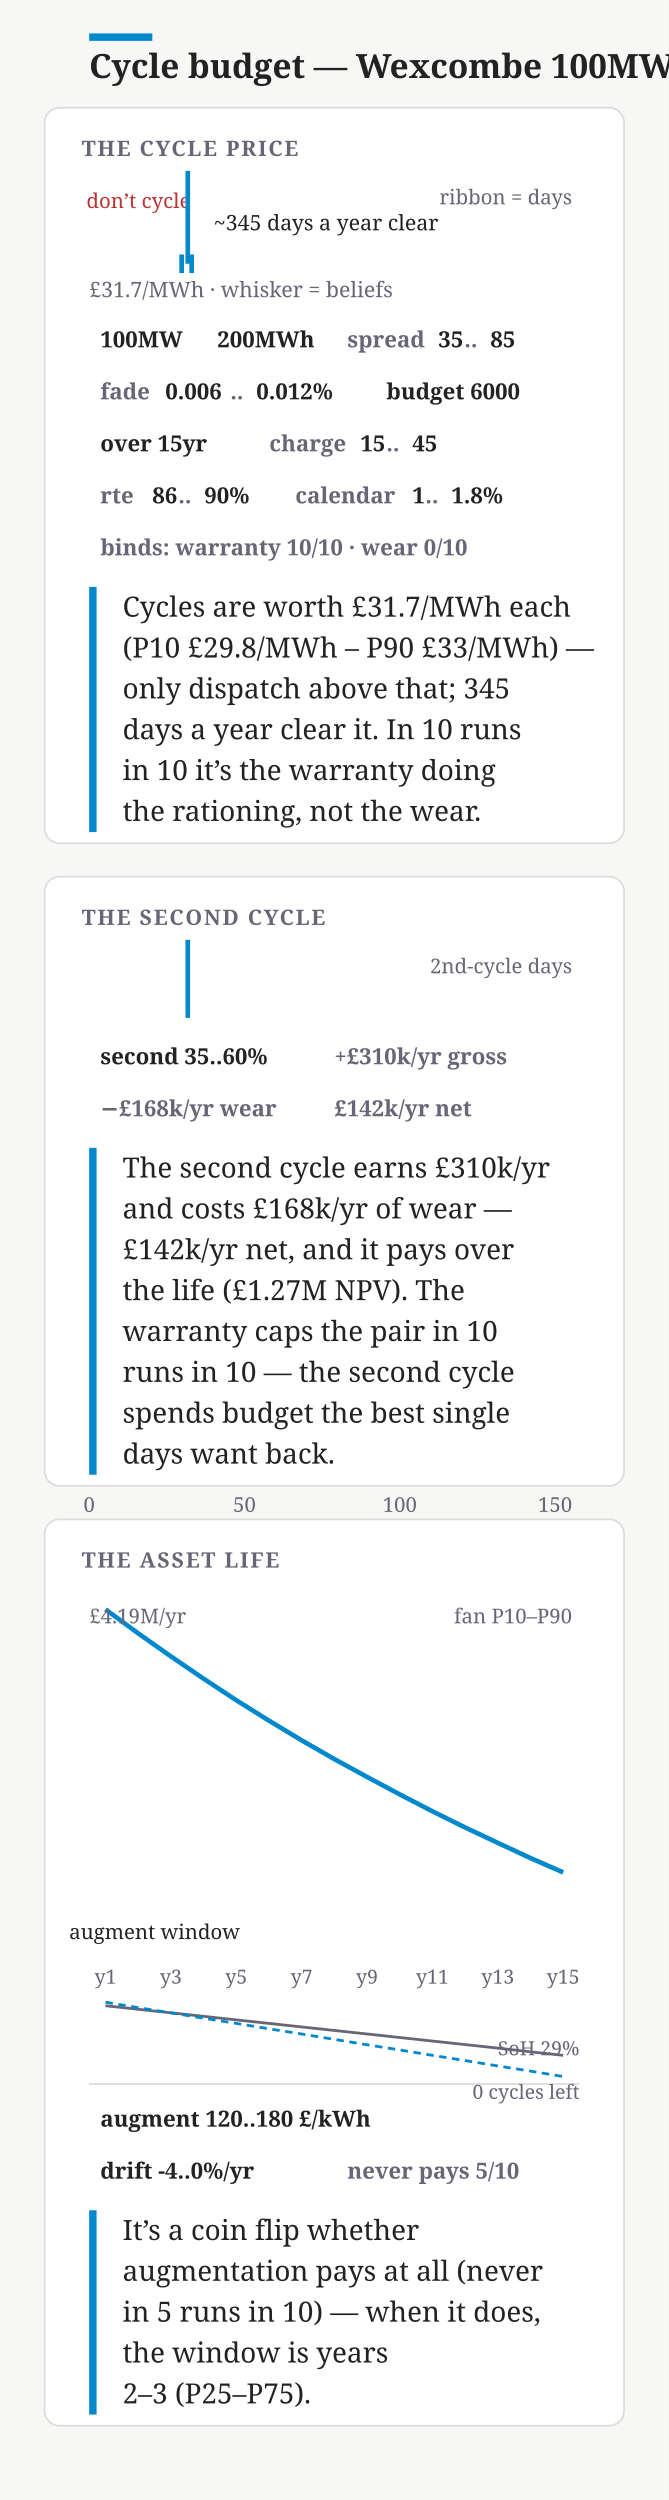
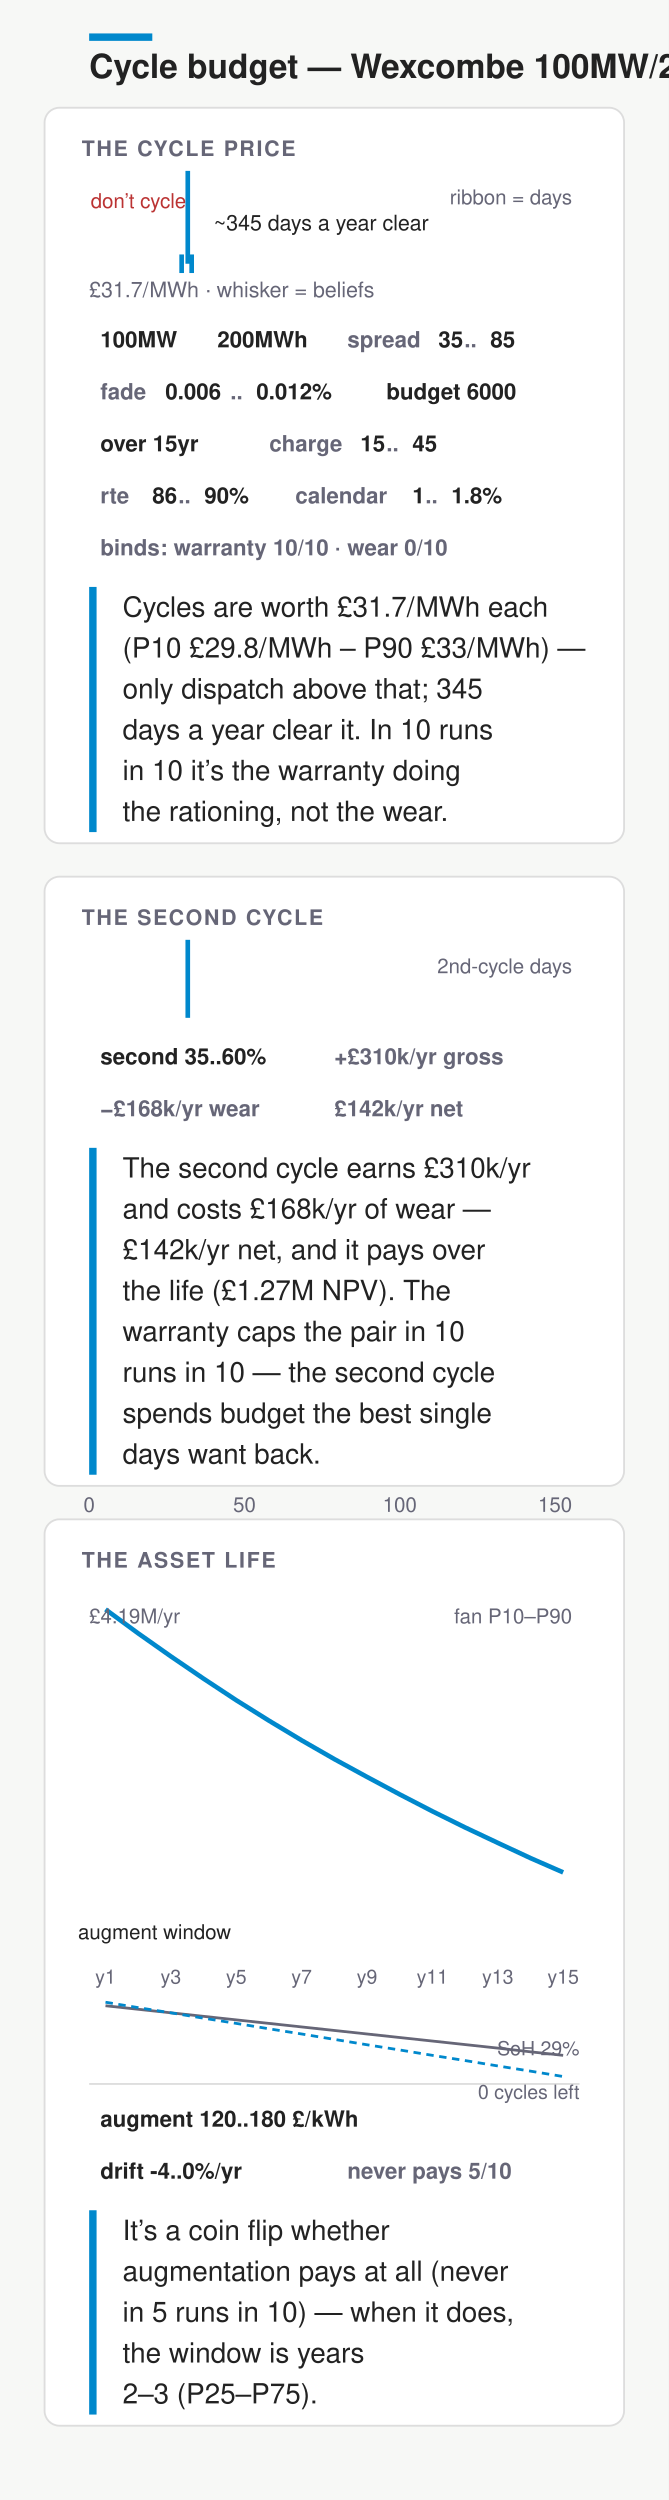
- <svg xmlns="http://www.w3.org/2000/svg" width="360" height="1346" viewBox="0 0 360 1346" font-family="Charter,Georgia,serif">
+ <svg xmlns="http://www.w3.org/2000/svg" width="360" height="1346" viewBox="0 0 360 1346" font-family="&quot;Helvetica Neue&quot;,Helvetica,&quot;Segoe UI&quot;,Roboto,sans-serif">
  <rect width="360" height="1346" fill="#f7f8f6" />
  <rect x="48" y="18" width="34" height="4" fill="#08c" />
  <text x="48" y="42" font-size="18" font-weight="700" fill="#222">Cycle budget — Wexcombe 100MW/2h</text>
  <rect x="24" y="58" width="312" height="396" rx="8" fill="#fff" stroke="#ddd" />
  <text x="44" y="84" font-size="11.5" font-weight="700" letter-spacing=".08em" fill="#667">THE CYCLE PRICE</text>
  <rect x="48" y="98" width="53.1" height="34" fill="none" />
  <text x="74.54" y="112" font-size="11" text-anchor="middle" fill="#b33">don’t cycle</text>
  <path d="M48 132 L50.1 132.0 L54.2 132.0 L58.3 132.0 L62.4 132.0 L66.6 132.0 L70.7 131.6 L74.8 132.0 L78.9 131.6 L83.1 132.0 L87.2 129.1 L91.3 127.9 L95.4 122.5 L99.6 123.3 L103.7 116.2 L107.8 111.7 L111.9 109.6 L116.1 110.0 L120.2 105.9 L124.3 102.1 L128.4 98.0 L132.6 107.5 L136.7 105.5 L140.8 108.0 L144.9 109.6 L149.1 112.5 L153.2 115.8 L157.3 121.6 L161.4 117.9 L165.6 120.0 L169.7 123.3 L173.8 121.6 L177.9 127.0 L182.1 125.8 L186.2 127.9 L190.3 129.1 L194.4 128.3 L198.6 130.3 L202.7 129.5 L206.8 131.6 L210.9 132.0 L215.1 131.2 L219.2 131.6 L223.3 131.2 L227.4 132.0 L231.6 132.0 L235.7 132.0 L239.8 132.0 L243.9 132.0 L248.1 132.0 L252.2 132.0 L256.3 132.0 L260.4 132.0 L264.6 132.0 L268.7 132.0 L272.8 132.0 L276.9 132.0 L281.1 131.6 L285.2 132.0 L289.3 132.0 L293.4 132.0 L297.6 132.0 L301.7 131.6 L305.8 132.0 L309.9 132.0 L312 132 Z" fill="none" stroke="none" />
  <text x="308" y="110" font-size="11" text-anchor="end" fill="#667">ribbon = days</text>
  <line x1="101.1" y1="92" x2="101.1" y2="142" stroke="#08c" stroke-width="2.5" />
  <rect x="97.8" y="138" width="5.4" height="8" rx="4" fill="none" />
  <line x1="97.8" y1="137" x2="97.8" y2="147" stroke="#08c" stroke-width="2.5" />
  <line x1="103.2" y1="137" x2="103.2" y2="147" stroke="#08c" stroke-width="2.5" />
  <text x="48" y="160" font-size="11.5" text-anchor="start" fill="#667">£31.7/MWh · whisker = beliefs</text>
  <text x="115.08" y="124" font-size="11.5" fill="#222">~345 days a year clear</text>
  <g>
    <rect x="44.0" y="172" width="55.0" height="22" rx="11" fill="none" />
    <text x="54" y="187" font-size="12" font-weight="600" fill="#222">100MW</text>
  </g>
  <g>
    <rect x="107.0" y="172" width="62.0" height="22" rx="11" fill="none" />
    <text x="117" y="187" font-size="12" font-weight="600" fill="#222">200MWh</text>
  </g>
  <rect x="177.0" y="172" width="111.0" height="22" rx="11" fill="none" />
  <text x="187" y="187" font-size="12" font-weight="600" fill="#667">spread</text>
  <g>
    <text x="236" y="187" font-size="12" font-weight="600" fill="#222">35</text>
  </g>
  <text x="250" y="187" font-size="12" font-weight="600" fill="#667">..</text>
  <g>
    <text x="264" y="187" font-size="12" font-weight="600" fill="#222">85</text>
  </g>
  <rect x="44.0" y="200" width="146.0" height="22" rx="11" fill="none" />
  <text x="54" y="215" font-size="12" font-weight="600" fill="#667">fade</text>
  <g>
    <text x="89" y="215" font-size="12" font-weight="600" fill="#222">0.006</text>
  </g>
  <text x="124" y="215" font-size="12" font-weight="600" fill="#667">..</text>
  <g>
    <text x="138" y="215" font-size="12" font-weight="600" fill="#222">0.012%</text>
  </g>
  <g>
    <rect x="198.0" y="200" width="97.0" height="22" rx="11" fill="none" />
    <text x="208" y="215" font-size="12" font-weight="600" fill="#222">budget 6000</text>
  </g>
  <g>
    <rect x="44.0" y="228" width="83.0" height="22" rx="11" fill="none" />
    <text x="54" y="243" font-size="12" font-weight="600" fill="#222">over 15yr</text>
  </g>
  <rect x="135.0" y="228" width="111.0" height="22" rx="11" fill="none" />
  <text x="145" y="243" font-size="12" font-weight="600" fill="#667">charge</text>
  <g>
    <text x="194" y="243" font-size="12" font-weight="600" fill="#222">15</text>
  </g>
  <text x="208" y="243" font-size="12" font-weight="600" fill="#667">..</text>
  <g>
    <text x="222" y="243" font-size="12" font-weight="600" fill="#222">45</text>
  </g>
  <rect x="44.0" y="256" width="97.0" height="22" rx="11" fill="none" />
  <text x="54" y="271" font-size="12" font-weight="600" fill="#667">rte</text>
  <g>
    <text x="82" y="271" font-size="12" font-weight="600" fill="#222">86</text>
  </g>
  <text x="96" y="271" font-size="12" font-weight="600" fill="#667">..</text>
  <g>
    <text x="110" y="271" font-size="12" font-weight="600" fill="#222">90%</text>
  </g>
  <rect x="149.0" y="256" width="132.0" height="22" rx="11" fill="none" />
  <text x="159" y="271" font-size="12" font-weight="600" fill="#667">calendar</text>
  <g>
    <text x="222" y="271" font-size="12" font-weight="600" fill="#222">1</text>
  </g>
  <text x="229" y="271" font-size="12" font-weight="600" fill="#667">..</text>
  <g>
    <text x="243" y="271" font-size="12" font-weight="600" fill="#222">1.8%</text>
  </g>
  <g>
    <rect x="44.0" y="284" width="251.0" height="22" rx="11" fill="none" />
    <text x="54" y="299" font-size="12" font-weight="600" fill="#667">binds: warranty 10/10 · wear 0/10</text>
  </g>
  <rect x="48" y="316" width="4" height="132" fill="#08c" />
  <text x="66" y="332" font-size="15" fill="#222">Cycles are worth £31.7/MWh each</text>
  <text x="66" y="354" font-size="15" fill="#222">(P10 £29.8/MWh – P90 £33/MWh) —</text>
  <text x="66" y="376" font-size="15" fill="#222">only dispatch above that; 345</text>
  <text x="66" y="398" font-size="15" fill="#222">days a year clear it. In 10 runs</text>
  <text x="66" y="420" font-size="15" fill="#222">in 10 it’s the warranty doing</text>
  <text x="66" y="442" font-size="15" fill="#222">the rationing, not the wear.</text>
  <rect x="24" y="472" width="312" height="328" rx="8" fill="#fff" stroke="#ddd" />
  <text x="44" y="498" font-size="11.5" font-weight="700" letter-spacing=".08em" fill="#667">THE SECOND CYCLE</text>
  <rect x="48" y="512" width="53.1" height="30" fill="none" />
  <path d="M48 542 L50.1 542.0 L54.2 541.8 L58.3 541.0 L62.4 535.3 L66.6 527.1 L70.7 518.4 L74.8 516.2 L78.9 512.0 L83.1 514.7 L87.2 516.0 L91.3 515.2 L95.4 523.9 L99.6 527.1 L103.7 533.8 L107.8 533.1 L111.9 537.5 L116.1 538.0 L120.2 540.0 L124.3 540.5 L128.4 540.3 L132.6 541.8 L136.7 541.5 L140.8 541.0 L144.9 542.0 L149.1 542.0 L153.2 542.0 L157.3 542.0 L161.4 541.8 L165.6 542.0 L169.7 542.0 L173.8 542.0 L177.9 542.0 L182.1 542.0 L186.2 542.0 L190.3 542.0 L194.4 542.0 L198.6 542.0 L202.7 542.0 L206.8 542.0 L210.9 542.0 L215.1 542.0 L219.2 542.0 L223.3 542.0 L227.4 542.0 L231.6 542.0 L235.7 542.0 L239.8 542.0 L243.9 542.0 L248.1 542.0 L252.2 542.0 L256.3 542.0 L260.4 542.0 L264.6 542.0 L268.7 542.0 L272.8 542.0 L276.9 542.0 L281.1 542.0 L285.2 542.0 L289.3 542.0 L293.4 542.0 L297.6 542.0 L301.7 542.0 L305.8 542.0 L309.9 542.0 L312 542 Z" fill="none" stroke="none" />
  <line x1="101.1" y1="506" x2="101.1" y2="548" stroke="#08c" stroke-width="2.5" />
  <text x="308" y="524" font-size="11" text-anchor="end" fill="#667">2nd-cycle days</text>
  <g>
    <rect x="44.0" y="558" width="118.0" height="22" rx="11" fill="none" />
    <text x="54" y="573" font-size="12" font-weight="600" fill="#222">second 35..60%</text>
  </g>
  <g>
    <rect x="170.0" y="558" width="125.0" height="22" rx="11" fill="none" />
    <text x="180" y="573" font-size="12" font-weight="600" fill="#667">+£310k/yr gross</text>
  </g>
  <g>
    <rect x="44.0" y="586" width="118.0" height="22" rx="11" fill="none" />
    <text x="54" y="601" font-size="12" font-weight="600" fill="#667">−£168k/yr wear</text>
  </g>
  <g>
    <rect x="170.0" y="586" width="104.0" height="22" rx="11" fill="none" />
    <text x="180" y="601" font-size="12" font-weight="600" fill="#667">£142k/yr net</text>
  </g>
  <rect x="48" y="618" width="4" height="176" fill="#08c" />
  <text x="66" y="634" font-size="15" fill="#222">The second cycle earns £310k/yr</text>
  <text x="66" y="656" font-size="15" fill="#222">and costs £168k/yr of wear —</text>
  <text x="66" y="678" font-size="15" fill="#222">£142k/yr net, and it pays over</text>
  <text x="66" y="700" font-size="15" fill="#222">the life (£1.27M NPV). The</text>
  <text x="66" y="722" font-size="15" fill="#222">warranty caps the pair in 10</text>
  <text x="66" y="744" font-size="15" fill="#222">runs in 10 — the second cycle</text>
  <text x="66" y="766" font-size="15" fill="#222">spends budget the best single</text>
  <text x="66" y="788" font-size="15" fill="#222">days want back.</text>
  <text x="48" y="814" font-size="11" text-anchor="middle" fill="#667">0</text>
  <text x="131.61" y="814" font-size="11" text-anchor="middle" fill="#667">50</text>
  <text x="215.23" y="814" font-size="11" text-anchor="middle" fill="#667">100</text>
  <text x="298.84" y="814" font-size="11" text-anchor="middle" fill="#667">150</text>
  <rect x="24" y="818" width="312" height="488" rx="8" fill="#fff" stroke="#ddd" />
  <text x="44" y="844" font-size="11.5" font-weight="700" letter-spacing=".08em" fill="#667">THE ASSET LIFE</text>
  <rect x="66.4" y="862" width="33.6" height="190" fill="none" />
  <text x="83.2" y="1044" font-size="11" text-anchor="middle" fill="#222">augment window</text>
  <path d="M56.8 862.0 L74.4 874.0 L92.0 884.1 L109.6 893.7 L127.2 903.1 L144.8 912.1 L162.4 920.8 L180.0 929.4 L197.6 938.0 L215.2 946.4 L232.8 954.6 L250.4 962.6 L268.0 970.4 L285.6 978.0 L303.2 985.4 L303.2 1028.3 L285.6 1020.6 L268.0 1012.5 L250.4 1003.9 L232.8 994.8 L215.2 985.1 L197.6 974.9 L180.0 964.1 L162.4 952.7 L144.8 940.5 L127.2 928.3 L109.6 914.6 L92.0 900.8 L74.4 886.6 L56.8 873.5 Z" fill="none" stroke="none" />
  <path d="M56.8 866.5 L74.4 879.4 L92.0 891.8 L109.6 903.8 L127.2 915.4 L144.8 926.4 L162.4 937.0 L180.0 947.1 L197.6 956.7 L215.2 966.1 L232.8 975.2 L250.4 983.9 L268.0 992.2 L285.6 1000.4 L303.2 1008.1" fill="none" stroke="#08c" stroke-width="2.5" />
  <text x="48" y="874" font-size="11" text-anchor="start" fill="#667">£4.19M/yr</text>
  <text x="308" y="874" font-size="11" text-anchor="end" fill="#667">fan P10–P90</text>
  <text x="56.8" y="1068" font-size="10.5" text-anchor="middle" fill="#667">y1</text>
  <text x="92" y="1068" font-size="10.5" text-anchor="middle" fill="#667">y3</text>
  <text x="127.2" y="1068" font-size="10.5" text-anchor="middle" fill="#667">y5</text>
  <text x="162.4" y="1068" font-size="10.5" text-anchor="middle" fill="#667">y7</text>
  <text x="197.6" y="1068" font-size="10.5" text-anchor="middle" fill="#667">y9</text>
  <text x="232.8" y="1068" font-size="10.5" text-anchor="middle" fill="#667">y11</text>
  <text x="268" y="1068" font-size="10.5" text-anchor="middle" fill="#667">y13</text>
  <text x="303.2" y="1068" font-size="10.5" text-anchor="middle" fill="#667">y15</text>
  <line x1="48" y1="1122" x2="312" y2="1122" stroke="#ddd" />
  <path d="M56.8 1079.9 L74.4 1081.8 L92.0 1083.7 L109.6 1085.6 L127.2 1087.5 L144.8 1089.4 L162.4 1091.3 L180.0 1093.2 L197.6 1095.1 L215.2 1097.0 L232.8 1098.9 L250.4 1100.8 L268.0 1102.7 L285.6 1104.7 L303.2 1106.6" fill="none" stroke="#667" stroke-width="1.5" />
  <path d="M56.8 1078.0 L74.4 1080.9 L92.0 1083.7 L109.6 1086.6 L127.2 1089.4 L144.8 1092.3 L162.4 1095.1 L180.0 1098.0 L197.6 1100.9 L215.2 1103.7 L232.8 1106.6 L250.4 1109.4 L268.0 1112.3 L285.6 1115.1 L303.2 1118.0" fill="none" stroke="#08c" stroke-width="1.5" stroke-dasharray="4 3" />
  <text x="312" y="1106.55" font-size="10.5" text-anchor="end" fill="#667">SoH 29%</text>
  <text x="312" y="1130" font-size="10.5" text-anchor="end" fill="#667">0 cycles left</text>
  <g>
    <rect x="44.0" y="1130" width="174.0" height="22" rx="11" fill="none" />
    <text x="54" y="1145" font-size="12" font-weight="600" fill="#222">augment 120..180 £/kWh</text>
  </g>
  <g>
    <rect x="44.0" y="1158" width="125.0" height="22" rx="11" fill="none" />
    <text x="54" y="1173" font-size="12" font-weight="600" fill="#222">drift -4..0%/yr</text>
  </g>
  <g>
    <rect x="177.0" y="1158" width="125.0" height="22" rx="11" fill="none" />
    <text x="187" y="1173" font-size="12" font-weight="600" fill="#667">never pays 5/10</text>
  </g>
  <rect x="48" y="1190" width="4" height="110" fill="#08c" />
  <text x="66" y="1206" font-size="15" fill="#222">It’s a coin flip whether</text>
  <text x="66" y="1228" font-size="15" fill="#222">augmentation pays at all (never</text>
  <text x="66" y="1250" font-size="15" fill="#222">in 5 runs in 10) — when it does,</text>
  <text x="66" y="1272" font-size="15" fill="#222">the window is years</text>
  <text x="66" y="1294" font-size="15" fill="#222">2–3 (P25–P75).</text>
</svg>
